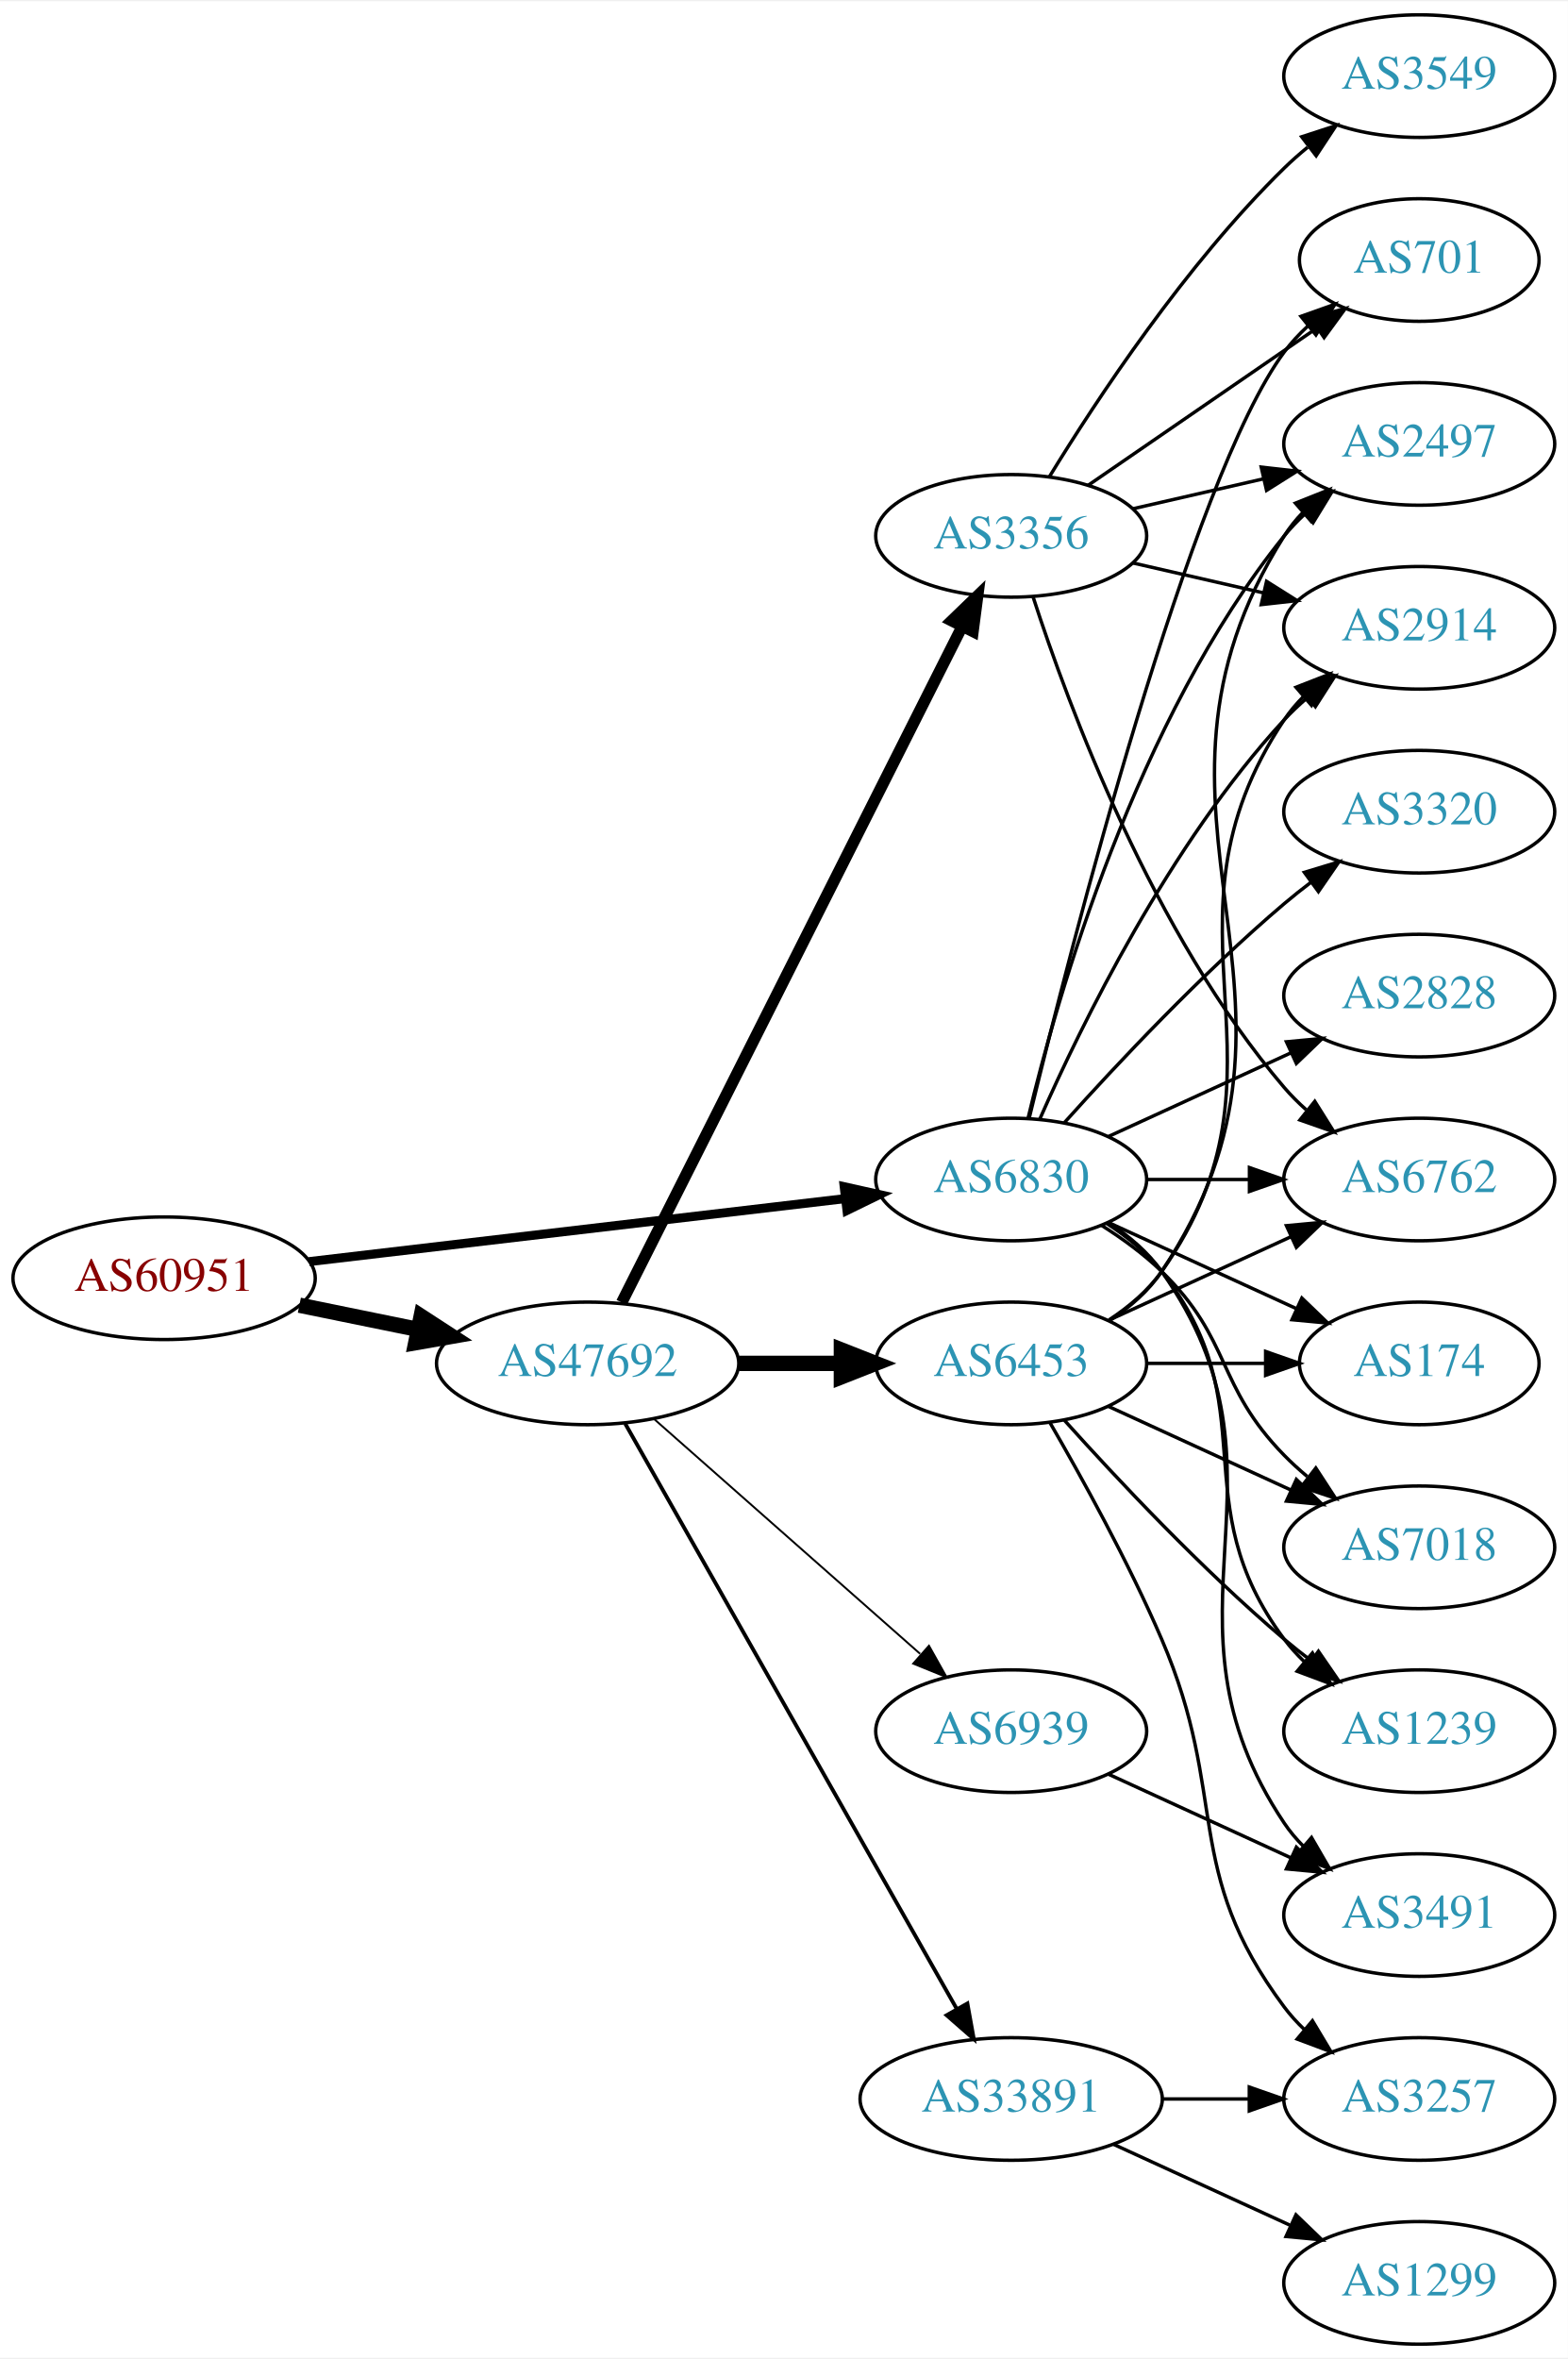
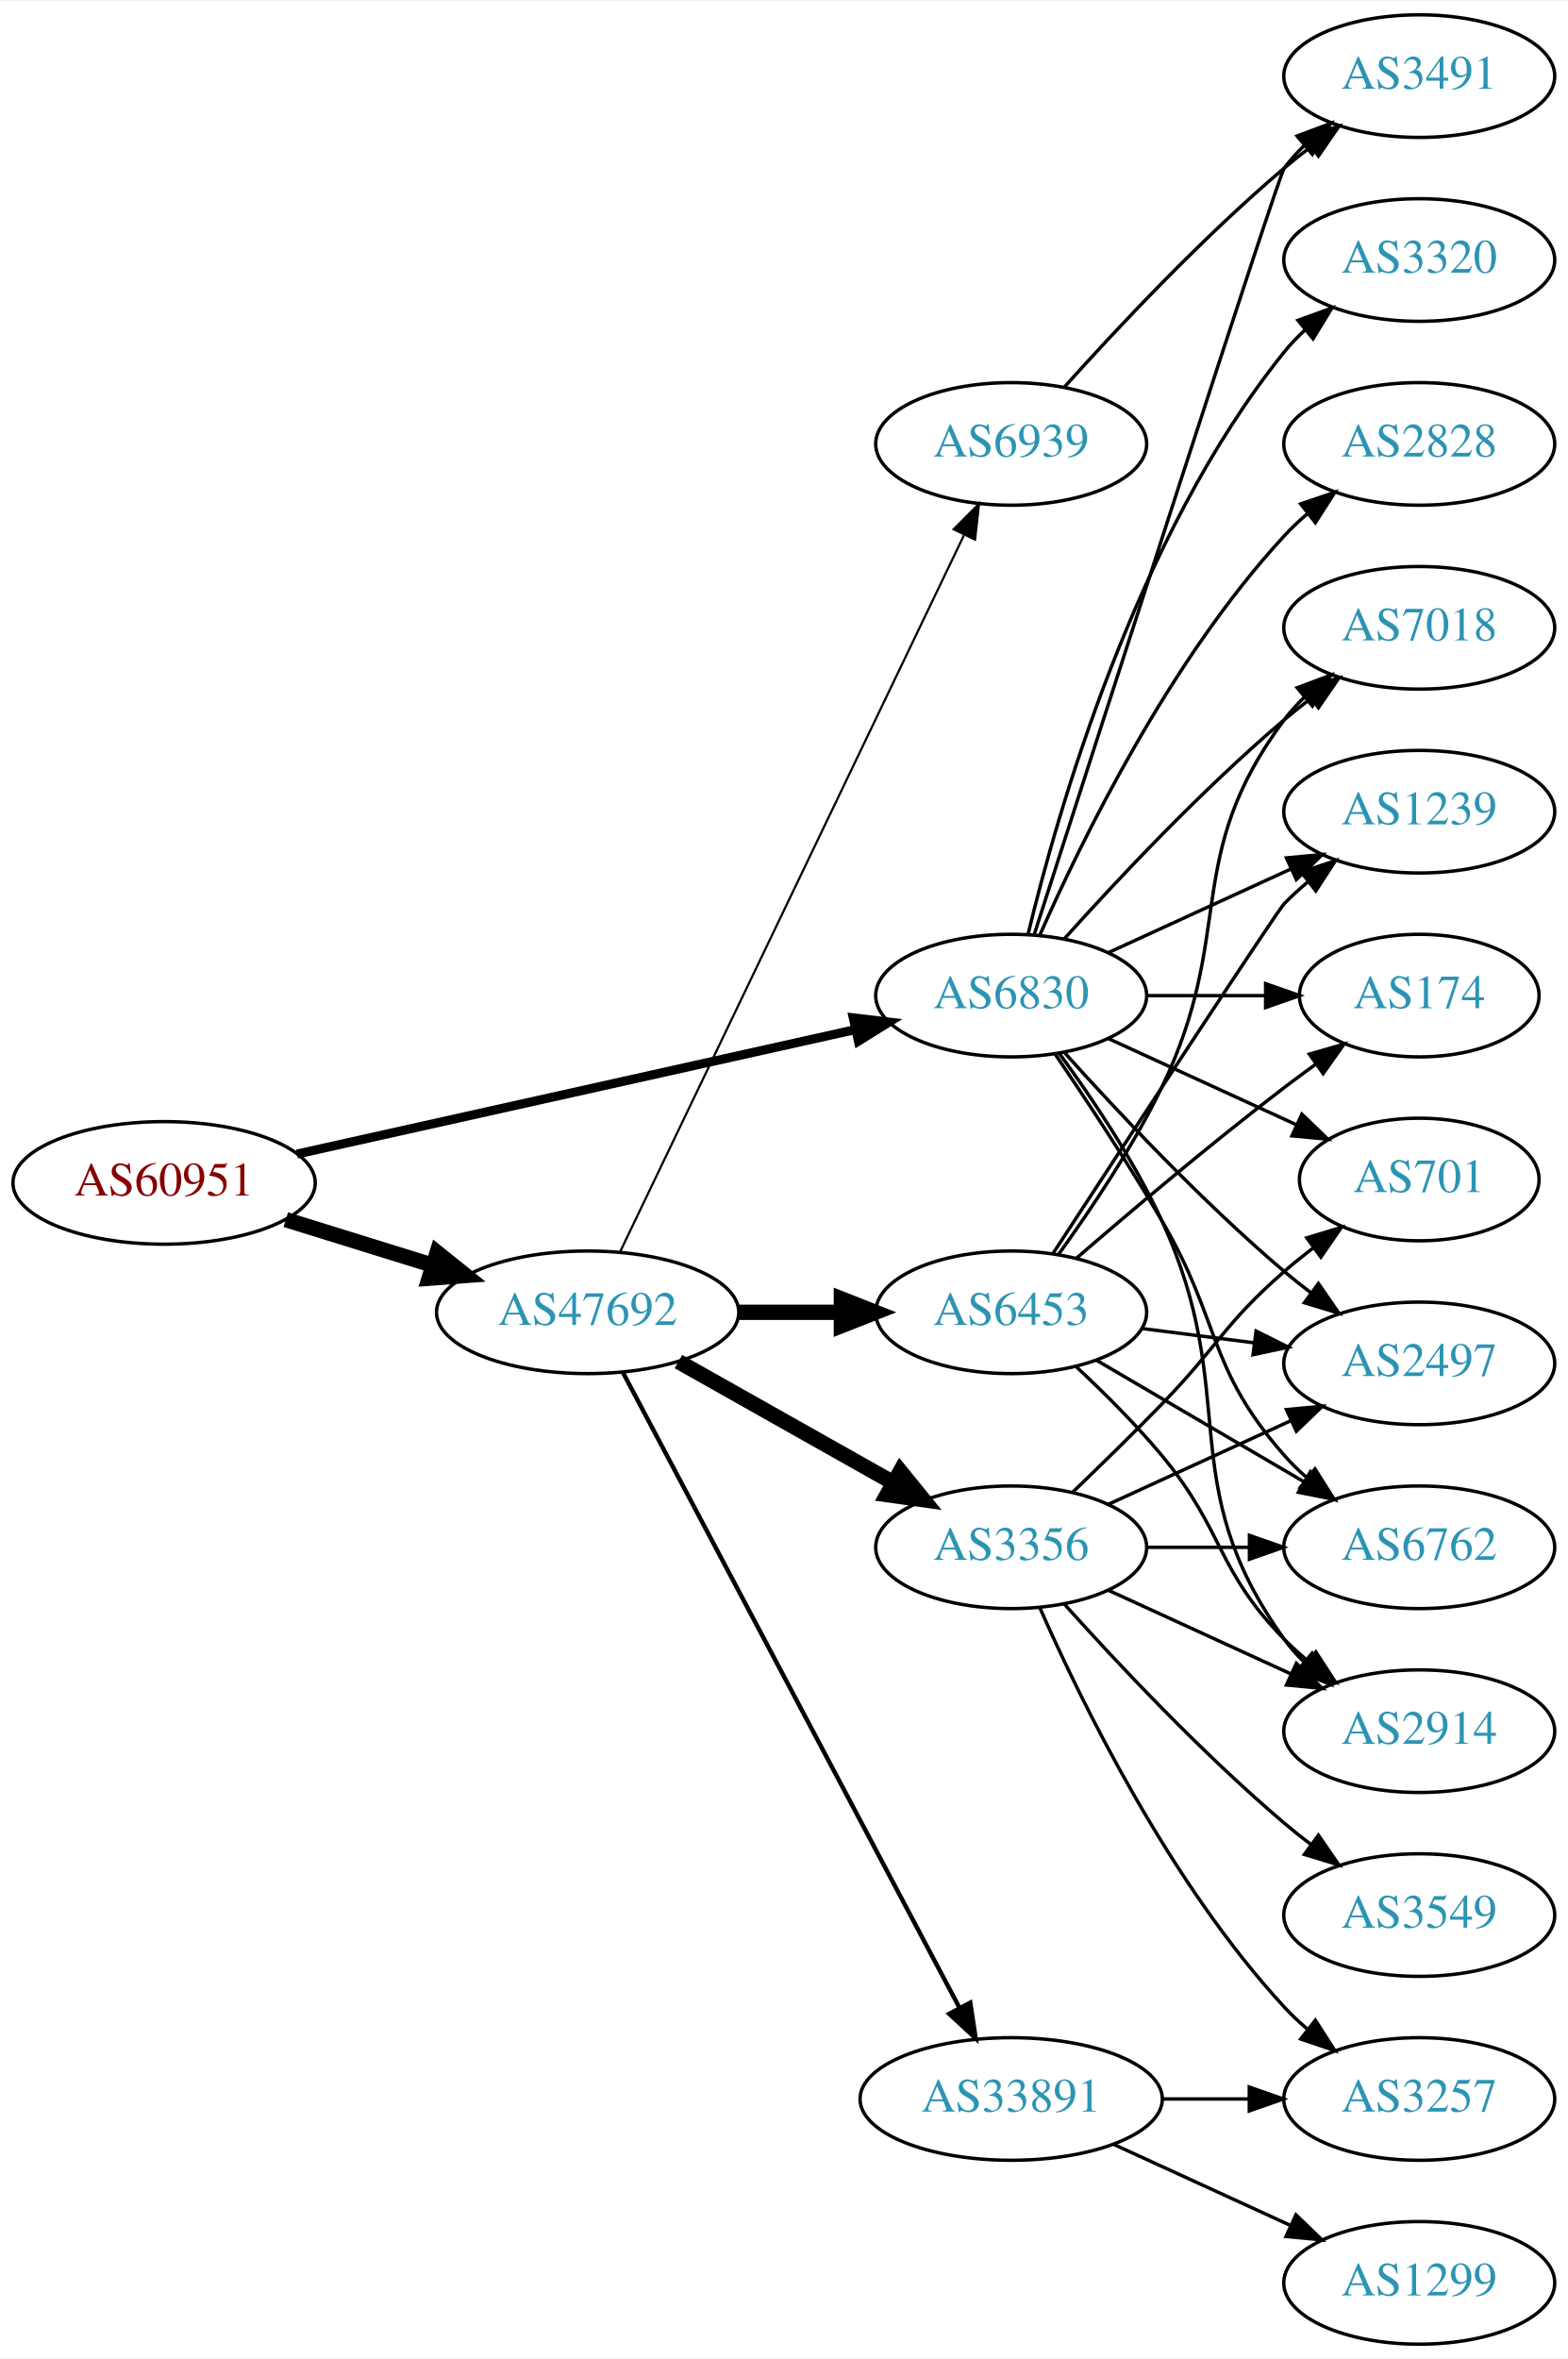
<svg xmlns="http://www.w3.org/2000/svg" xmlns:xlink="http://www.w3.org/1999/xlink" width="460pt" height="692pt" viewBox="0.00 0.00 460.47 692.00">
  <g id="graph0" class="graph" transform="scale(1 1) rotate(0) translate(4 688)">
    <polygon fill="white" stroke="none" points="-4,4 -4,-688 456.469,-688 456.469,4 -4,4" />
    <g id="node1" class="node">
      <g id="a_node1">
        <a xlink:href="/asn/60951" xlink:title="AS60951 ~ SMS-AT [AT]">
-           <ellipse fill="#ffffff" stroke="black" cx="44.196" cy="-313" rx="44.393" ry="18" />
-           <text text-anchor="middle" x="44.196" y="-309.3" font-family="Times,serif" font-size="14.00" fill="#880000">AS60951</text>
+           <ellipse fill="#ffffff" stroke="black" cx="44.196" cy="-341" rx="44.393" ry="18" />
+           <text text-anchor="middle" x="44.196" y="-337.3" font-family="Times,serif" font-size="14.00" fill="#880000">AS60951</text>
        </a>
      </g>
    </g>
    <g id="node2" class="node">
      <g id="a_node2">
        <a xlink:href="/asn/6830" xlink:title="AS6830 ~ LibertyGlobal [AT]">
-           <ellipse fill="#ffffff" stroke="black" cx="292.98" cy="-342" rx="39.794" ry="18" />
-           <text text-anchor="middle" x="292.98" y="-338.3" font-family="Times,serif" font-size="14.00" fill="#2c94b3">AS6830</text>
+           <ellipse fill="#ffffff" stroke="black" cx="292.98" cy="-396" rx="39.794" ry="18" />
+           <text text-anchor="middle" x="292.98" y="-392.3" font-family="Times,serif" font-size="14.00" fill="#2c94b3">AS6830</text>
        </a>
      </g>
    </g>
    <g id="edge1" class="edge">
-       <path fill="none" stroke="black" stroke-width="2.647" d="M86.781,-317.887C130.329,-323.004 198.62,-331.029 244.317,-336.399" />
-       <polygon fill="black" stroke="black" stroke-width="2.647" points="243.937,-339.878 254.277,-337.569 244.754,-332.926 243.937,-339.878" />
+       <path fill="none" stroke="black" stroke-width="2.647" d="M83.215,-349.473C127.428,-359.327 200.324,-375.573 247.228,-386.026" />
+       <polygon fill="black" stroke="black" stroke-width="2.647" points="246.59,-389.47 257.112,-388.229 248.113,-382.637 246.59,-389.47" />
    </g>
    <g id="node3" class="node">
      <g id="a_node3">
        <a xlink:href="/asn/47692" xlink:title="AS47692 ~ Nessus GmbH [AT]">
-           <ellipse fill="#ffffff" stroke="black" cx="168.588" cy="-288" rx="44.393" ry="18" />
-           <text text-anchor="middle" x="168.588" y="-284.3" font-family="Times,serif" font-size="14.00" fill="#2c94b3">AS47692</text>
+           <ellipse fill="#ffffff" stroke="black" cx="168.588" cy="-303" rx="44.393" ry="18" />
+           <text text-anchor="middle" x="168.588" y="-299.3" font-family="Times,serif" font-size="14.00" fill="#2c94b3">AS47692</text>
        </a>
      </g>
    </g>
    <g id="edge2" class="edge">
-       <path fill="none" stroke="black" stroke-width="4.5" d="M83.922,-305.09C94.972,-302.833 107.157,-300.344 118.728,-297.98" />
-       <polygon fill="black" stroke="black" stroke-width="4.5" points="119.685,-301.804 128.694,-295.945 118.109,-294.088 119.685,-301.804" />
+       <path fill="none" stroke="black" stroke-width="4.5" d="M79.941,-330.212C93.378,-326.041 108.921,-321.215 123.154,-316.796" />
+       <polygon fill="black" stroke="black" stroke-width="4.5" points="124.373,-320.54 132.756,-313.815 122.038,-313.019 124.373,-320.54" />
    </g>
    <g id="node4" class="node">
      <g id="a_node4">
        <a xlink:href="/asn/701" xlink:title="AS701 ~ UUNET [US]">
-           <ellipse fill="#ffffff" stroke="black" cx="412.823" cy="-612" rx="35.194" ry="18" />
-           <text text-anchor="middle" x="412.823" y="-608.3" font-family="Times,serif" font-size="14.00" fill="#2c94b3">AS701</text>
+           <ellipse fill="#ffffff" stroke="black" cx="412.823" cy="-342" rx="35.194" ry="18" />
+           <text text-anchor="middle" x="412.823" y="-338.3" font-family="Times,serif" font-size="14.00" fill="#2c94b3">AS701</text>
        </a>
      </g>
    </g>
    <g id="edge3" class="edge">
-       <path fill="none" stroke="black" d="M298.303,-360.155C310.419,-410.021 345.625,-547.843 373.176,-585 375.175,-587.696 377.525,-590.22 380.062,-592.56" />
-       <polygon fill="black" stroke="black" points="378.087,-595.463 388.072,-599.008 382.477,-590.011 378.087,-595.463" />
+       <path fill="none" stroke="black" d="M321.609,-383.339C338.025,-375.817 359.007,-366.202 376.604,-358.139" />
+       <polygon fill="black" stroke="black" points="378.348,-361.189 385.981,-353.842 375.432,-354.826 378.348,-361.189" />
    </g>
    <g id="node5" class="node">
      <g id="a_node5">
-         <a xlink:href="/asn/2914" xlink:title="AS2914 ~ NTT America, Inc. [US]">
+         <a xlink:href="/asn/7018" xlink:title="AS7018 ~ AT&amp;T Services, Inc. [US]">
          <ellipse fill="#ffffff" stroke="black" cx="412.823" cy="-504" rx="39.794" ry="18" />
-           <text text-anchor="middle" x="412.823" y="-500.3" font-family="Times,serif" font-size="14.00" fill="#2c94b3">AS2914</text>
+           <text text-anchor="middle" x="412.823" y="-500.3" font-family="Times,serif" font-size="14.00" fill="#2c94b3">AS7018</text>
        </a>
      </g>
    </g>
    <g id="edge4" class="edge">
-       <path fill="none" stroke="black" d="M301.396,-359.761C313.464,-387.183 339.436,-440.473 373.176,-477 375.207,-479.198 377.446,-481.319 379.792,-483.34" />
-       <polygon fill="black" stroke="black" points="378.004,-486.386 388.036,-489.794 382.319,-480.874 378.004,-486.386" />
+       <path fill="none" stroke="black" d="M308.626,-412.725C323.927,-429.765 349.025,-456.523 373.176,-477 375.674,-479.117 378.334,-481.232 381.045,-483.293" />
+       <polygon fill="black" stroke="black" points="379.082,-486.194 389.222,-489.266 383.212,-480.541 379.082,-486.194" />
    </g>
    <g id="node6" class="node">
      <g id="a_node6">
-         <a xlink:href="/asn/3491" xlink:title="AS3491 ~ PCCW Global, Inc. [US]">
-           <ellipse fill="#ffffff" stroke="black" cx="412.823" cy="-126" rx="39.794" ry="18" />
-           <text text-anchor="middle" x="412.823" y="-122.3" font-family="Times,serif" font-size="14.00" fill="#2c94b3">AS3491</text>
+         <a xlink:href="/asn/1239" xlink:title="AS1239 ~ Sprint [US]">
+           <ellipse fill="#ffffff" stroke="black" cx="412.823" cy="-450" rx="39.794" ry="18" />
+           <text text-anchor="middle" x="412.823" y="-446.3" font-family="Times,serif" font-size="14.00" fill="#2c94b3">AS1239</text>
        </a>
      </g>
    </g>
    <g id="edge5" class="edge">
-       <path fill="none" stroke="black" d="M321.814,-329.162C327.629,-325.339 333.194,-320.633 337.176,-315 379.756,-254.775 332.152,-214.294 373.176,-153 374.798,-150.577 376.717,-148.305 378.819,-146.19" />
-       <polygon fill="black" stroke="black" points="381.186,-148.771 386.504,-139.607 376.632,-143.454 381.186,-148.771" />
+       <path fill="none" stroke="black" d="M321.609,-408.661C337.566,-415.973 357.837,-425.261 375.119,-433.181" />
+       <polygon fill="black" stroke="black" points="373.818,-436.435 384.367,-437.419 376.734,-430.071 373.818,-436.435" />
    </g>
    <g id="node7" class="node">
      <g id="a_node7">
-         <a xlink:href="/asn/174" xlink:title="AS174 ~ Cogent Communications [US]">
-           <ellipse fill="#ffffff" stroke="black" cx="412.823" cy="-288" rx="35.194" ry="18" />
-           <text text-anchor="middle" x="412.823" y="-284.3" font-family="Times,serif" font-size="14.00" fill="#2c94b3">AS174</text>
+         <a xlink:href="/asn/3491" xlink:title="AS3491 ~ PCCW Global, Inc. [US]">
+           <ellipse fill="#ffffff" stroke="black" cx="412.823" cy="-666" rx="39.794" ry="18" />
+           <text text-anchor="middle" x="412.823" y="-662.3" font-family="Times,serif" font-size="14.00" fill="#2c94b3">AS3491</text>
        </a>
      </g>
    </g>
    <g id="edge6" class="edge">
-       <path fill="none" stroke="black" d="M321.609,-329.339C338.025,-321.817 359.007,-312.202 376.604,-304.139" />
-       <polygon fill="black" stroke="black" points="378.348,-307.189 385.981,-299.842 375.432,-300.826 378.348,-307.189" />
+       <path fill="none" stroke="black" d="M299.784,-414.064C317.76,-469.98 371.417,-636.628 373.176,-639 374.913,-641.342 376.915,-643.555 379.074,-645.63" />
+       <polygon fill="black" stroke="black" points="376.948,-648.414 386.867,-652.137 381.434,-643.041 376.948,-648.414" />
    </g>
    <g id="node8" class="node">
      <g id="a_node8">
-         <a xlink:href="/asn/7018" xlink:title="AS7018 ~ AT&amp;T Services, Inc. [US]">
-           <ellipse fill="#ffffff" stroke="black" cx="412.823" cy="-234" rx="39.794" ry="18" />
-           <text text-anchor="middle" x="412.823" y="-230.3" font-family="Times,serif" font-size="14.00" fill="#2c94b3">AS7018</text>
+         <a xlink:href="/asn/2828" xlink:title="AS2828 ~ XO-AS15 [US]">
+           <ellipse fill="#ffffff" stroke="black" cx="412.823" cy="-558" rx="39.794" ry="18" />
+           <text text-anchor="middle" x="412.823" y="-554.3" font-family="Times,serif" font-size="14.00" fill="#2c94b3">AS2828</text>
        </a>
      </g>
    </g>
    <g id="edge7" class="edge">
-       <path fill="none" stroke="black" d="M319.509,-328.538C325.672,-324.638 331.974,-320.052 337.176,-315 357.87,-294.906 353.004,-281.617 373.176,-261 375.269,-258.861 377.553,-256.782 379.929,-254.79" />
-       <polygon fill="black" stroke="black" points="382.448,-257.268 388.229,-248.389 378.173,-251.725 382.448,-257.268" />
+       <path fill="none" stroke="black" d="M301.396,-413.761C313.464,-441.183 339.436,-494.473 373.176,-531 375.207,-533.198 377.446,-535.319 379.792,-537.34" />
+       <polygon fill="black" stroke="black" points="378.004,-540.386 388.036,-543.794 382.319,-534.874 378.004,-540.386" />
    </g>
    <g id="node9" class="node">
      <g id="a_node9">
        <a xlink:href="/asn/6762" xlink:title="AS6762 ~ TELECOM ITALIA SPARKLE S.p.A. [IT]">
-           <ellipse fill="#ffffff" stroke="black" cx="412.823" cy="-342" rx="39.794" ry="18" />
-           <text text-anchor="middle" x="412.823" y="-338.3" font-family="Times,serif" font-size="14.00" fill="#2c94b3">AS6762</text>
+           <ellipse fill="#ffffff" stroke="black" cx="412.823" cy="-234" rx="39.794" ry="18" />
+           <text text-anchor="middle" x="412.823" y="-230.3" font-family="Times,serif" font-size="14.00" fill="#2c94b3">AS6762</text>
        </a>
      </g>
    </g>
    <g id="edge8" class="edge">
-       <path fill="none" stroke="black" d="M332.893,-342C342.446,-342 352.796,-342 362.759,-342" />
-       <polygon fill="black" stroke="black" points="362.951,-345.5 372.951,-342 362.951,-338.5 362.951,-345.5" />
+       <path fill="none" stroke="black" d="M305.824,-378.924C314.783,-365.769 327.204,-347.012 337.176,-330 354.669,-300.159 350.344,-286.983 373.176,-261 375.152,-258.752 377.351,-256.595 379.67,-254.55" />
+       <polygon fill="black" stroke="black" points="382.204,-257.008 387.865,-248.052 377.855,-251.523 382.204,-257.008" />
    </g>
    <g id="node10" class="node">
      <g id="a_node10">
-         <a xlink:href="/asn/2828" xlink:title="AS2828 ~ XO-AS15 [US]">
-           <ellipse fill="#ffffff" stroke="black" cx="412.823" cy="-396" rx="39.794" ry="18" />
-           <text text-anchor="middle" x="412.823" y="-392.3" font-family="Times,serif" font-size="14.00" fill="#2c94b3">AS2828</text>
+         <a xlink:href="/asn/174" xlink:title="AS174 ~ Cogent Communications [US]">
+           <ellipse fill="#ffffff" stroke="black" cx="412.823" cy="-396" rx="35.194" ry="18" />
+           <text text-anchor="middle" x="412.823" y="-392.3" font-family="Times,serif" font-size="14.00" fill="#2c94b3">AS174</text>
        </a>
      </g>
    </g>
    <g id="edge9" class="edge">
-       <path fill="none" stroke="black" d="M321.609,-354.661C337.566,-361.973 357.837,-371.261 375.119,-379.181" />
-       <polygon fill="black" stroke="black" points="373.818,-382.435 384.367,-383.419 376.734,-376.071 373.818,-382.435" />
+       <path fill="none" stroke="black" d="M332.893,-396C343.98,-396 356.139,-396 367.522,-396" />
+       <polygon fill="black" stroke="black" points="367.703,-399.5 377.703,-396 367.703,-392.5 367.703,-399.5" />
    </g>
    <g id="node11" class="node">
      <g id="a_node11">
-         <a xlink:href="/asn/1239" xlink:title="AS1239 ~ Sprint [US]">
+         <a xlink:href="/asn/2914" xlink:title="AS2914 ~ NTT America, Inc. [US]">
          <ellipse fill="#ffffff" stroke="black" cx="412.823" cy="-180" rx="39.794" ry="18" />
-           <text text-anchor="middle" x="412.823" y="-176.3" font-family="Times,serif" font-size="14.00" fill="#2c94b3">AS1239</text>
+           <text text-anchor="middle" x="412.823" y="-176.3" font-family="Times,serif" font-size="14.00" fill="#2c94b3">AS2914</text>
        </a>
      </g>
    </g>
    <g id="edge10" class="edge">
-       <path fill="none" stroke="black" d="M320.952,-329.145C326.94,-325.28 332.8,-320.559 337.176,-315 368.475,-275.246 342.905,-247.542 373.176,-207 374.921,-204.664 376.928,-202.455 379.092,-200.383" />
-       <polygon fill="black" stroke="black" points="381.451,-202.973 386.892,-193.882 376.969,-197.595 381.451,-202.973" />
+       <path fill="none" stroke="black" d="M307.204,-378.898C316.633,-366.034 329.032,-347.658 337.176,-330 361.031,-278.276 339.948,-253.264 373.176,-207 374.877,-204.632 376.853,-202.4 378.995,-200.312" />
+       <polygon fill="black" stroke="black" points="381.358,-202.898 386.754,-193.781 376.85,-197.543 381.358,-202.898" />
    </g>
    <g id="node12" class="node">
      <g id="a_node12">
        <a xlink:href="/asn/2497" xlink:title="AS2497 ~ Internet Initiative Japan Inc. [JP]">
-           <ellipse fill="#ffffff" stroke="black" cx="412.823" cy="-558" rx="39.794" ry="18" />
-           <text text-anchor="middle" x="412.823" y="-554.3" font-family="Times,serif" font-size="14.00" fill="#2c94b3">AS2497</text>
+           <ellipse fill="#ffffff" stroke="black" cx="412.823" cy="-288" rx="39.794" ry="18" />
+           <text text-anchor="middle" x="412.823" y="-284.3" font-family="Times,serif" font-size="14.00" fill="#2c94b3">AS2497</text>
        </a>
      </g>
    </g>
    <g id="edge11" class="edge">
-       <path fill="none" stroke="black" d="M297.907,-359.882C306.465,-395.609 329.614,-477.008 373.176,-531 375.007,-533.269 377.077,-535.43 379.284,-537.468" />
-       <polygon fill="black" stroke="black" points="377.207,-540.291 387.166,-543.906 381.635,-534.869 377.207,-540.291" />
+       <path fill="none" stroke="black" d="M308.626,-379.275C323.927,-362.235 349.025,-335.477 373.176,-315 375.674,-312.883 378.334,-310.768 381.045,-308.707" />
+       <polygon fill="black" stroke="black" points="383.212,-311.459 389.222,-302.734 379.082,-305.806 383.212,-311.459" />
    </g>
    <g id="node13" class="node">
      <g id="a_node13">
        <a xlink:href="/asn/3320" xlink:title="AS3320 ~ DTAG [DE]">
-           <ellipse fill="#ffffff" stroke="black" cx="412.823" cy="-450" rx="39.794" ry="18" />
-           <text text-anchor="middle" x="412.823" y="-446.3" font-family="Times,serif" font-size="14.00" fill="#2c94b3">AS3320</text>
+           <ellipse fill="#ffffff" stroke="black" cx="412.823" cy="-612" rx="39.794" ry="18" />
+           <text text-anchor="middle" x="412.823" y="-608.3" font-family="Times,serif" font-size="14.00" fill="#2c94b3">AS3320</text>
        </a>
      </g>
    </g>
    <g id="edge12" class="edge">
-       <path fill="none" stroke="black" d="M308.626,-358.725C323.927,-375.765 349.025,-402.523 373.176,-423 375.674,-425.117 378.334,-427.232 381.045,-429.293" />
-       <polygon fill="black" stroke="black" points="379.082,-432.194 389.222,-435.266 383.212,-426.541 379.082,-432.194" />
+       <path fill="none" stroke="black" d="M297.907,-413.882C306.465,-449.609 329.614,-531.008 373.176,-585 375.007,-587.269 377.077,-589.43 379.284,-591.468" />
+       <polygon fill="black" stroke="black" points="377.207,-594.291 387.166,-597.906 381.635,-588.869 377.207,-594.291" />
    </g>
    <g id="node14" class="node">
      <g id="a_node14">
-         <a xlink:href="/asn/3356" xlink:title="AS3356 ~ Level 3 Parent, LLC [US]">
-           <ellipse fill="#ffffff" stroke="black" cx="292.98" cy="-531" rx="39.794" ry="18" />
-           <text text-anchor="middle" x="292.98" y="-527.3" font-family="Times,serif" font-size="14.00" fill="#2c94b3">AS3356</text>
+         <a xlink:href="/asn/6453" xlink:title="AS6453 ~ TATA COMMUNICATIONS (AMERICA) INC [US]">
+           <ellipse fill="#ffffff" stroke="black" cx="292.98" cy="-303" rx="39.794" ry="18" />
+           <text text-anchor="middle" x="292.98" y="-299.3" font-family="Times,serif" font-size="14.00" fill="#2c94b3">AS6453</text>
        </a>
      </g>
    </g>
    <g id="edge13" class="edge">
-       <path fill="none" stroke="black" stroke-width="3.375" d="M178.588,-305.868C199.859,-348.101 253.335,-454.272 278.496,-504.227" />
-       <polygon fill="black" stroke="black" stroke-width="3.375" points="275.508,-506.076 283.132,-513.433 281.76,-502.928 275.508,-506.076" />
+       <path fill="none" stroke="black" stroke-width="4.5" d="M213.084,-303C222.773,-303 233.11,-303 243.002,-303" />
+       <polygon fill="black" stroke="black" stroke-width="4.5" points="243.105,-306.938 253.105,-303 243.105,-299.063 243.105,-306.938" />
    </g>
    <g id="node15" class="node">
      <g id="a_node15">
-         <a xlink:href="/asn/6453" xlink:title="AS6453 ~ TATA COMMUNICATIONS (AMERICA) INC [US]">
-           <ellipse fill="#ffffff" stroke="black" cx="292.98" cy="-288" rx="39.794" ry="18" />
-           <text text-anchor="middle" x="292.98" y="-284.3" font-family="Times,serif" font-size="14.00" fill="#2c94b3">AS6453</text>
-         </a>
-       </g>
-     </g>
-     <g id="edge14" class="edge">
-       <path fill="none" stroke="black" stroke-width="4.5" d="M213.084,-288C222.773,-288 233.11,-288 243.002,-288" />
-       <polygon fill="black" stroke="black" stroke-width="4.5" points="243.105,-291.938 253.105,-288 243.105,-284.063 243.105,-291.938" />
-     </g>
-     <g id="node16" class="node">
-       <g id="a_node16">
        <a xlink:href="/asn/33891" xlink:title="AS33891 ~ CORE-BACKBONE GMBH GLOBAL NETWORK [DE]">
          <ellipse fill="#ffffff" stroke="black" cx="292.98" cy="-72" rx="44.393" ry="18" />
          <text text-anchor="middle" x="292.98" y="-68.3" font-family="Times,serif" font-size="14.00" fill="#2c94b3">AS33891</text>
        </a>
      </g>
    </g>
+     <g id="edge14" class="edge">
+       <path fill="none" stroke="black" stroke-width="1.286" d="M178.989,-285.257C200.303,-245.03 252.407,-146.69 277.717,-98.92" />
+       <polygon fill="black" stroke="black" stroke-width="1.286" points="280.959,-100.278 282.548,-89.803 274.773,-97.001 280.959,-100.278" />
+     </g>
+     <g id="node16" class="node">
+       <g id="a_node16">
+         <a xlink:href="/asn/3356" xlink:title="AS3356 ~ Level 3 Parent, LLC [US]">
+           <ellipse fill="#ffffff" stroke="black" cx="292.98" cy="-234" rx="39.794" ry="18" />
+           <text text-anchor="middle" x="292.98" y="-230.3" font-family="Times,serif" font-size="14.00" fill="#2c94b3">AS3356</text>
+         </a>
+       </g>
+     </g>
    <g id="edge15" class="edge">
-       <path fill="none" stroke="black" stroke-width="1.125" d="M179.604,-270.324C201.084,-232.416 251.677,-143.127 276.998,-98.442" />
-       <polygon fill="black" stroke="black" stroke-width="1.125" points="280.113,-100.043 281.998,-89.618 274.023,-96.592 280.113,-100.043" />
+       <path fill="none" stroke="black" stroke-width="4.5" d="M195.246,-288.535C213.603,-278.186 238.49,-264.156 258.424,-252.918" />
+       <polygon fill="black" stroke="black" stroke-width="4.5" points="260.416,-256.315 267.193,-247.974 256.548,-249.455 260.416,-256.315" />
    </g>
    <g id="node17" class="node">
      <g id="a_node17">
        <a xlink:href="/asn/6939" xlink:title="AS6939 ~ Hurricane Electric LLC [US]">
-           <ellipse fill="#ffffff" stroke="black" cx="292.98" cy="-180" rx="39.794" ry="18" />
-           <text text-anchor="middle" x="292.98" y="-176.3" font-family="Times,serif" font-size="14.00" fill="#2c94b3">AS6939</text>
+           <ellipse fill="#ffffff" stroke="black" cx="292.98" cy="-558" rx="39.794" ry="18" />
+           <text text-anchor="middle" x="292.98" y="-554.3" font-family="Times,serif" font-size="14.00" fill="#2c94b3">AS6939</text>
        </a>
      </g>
    </g>
    <g id="edge16" class="edge">
-       <path fill="none" stroke="black" stroke-width="0.562" d="M188.177,-271.597C208.994,-253.228 242.87,-223.335 266.23,-202.722" />
-       <polygon fill="black" stroke="black" stroke-width="0.562" points="268.833,-205.093 274.016,-195.852 264.202,-199.844 268.833,-205.093" />
+       <path fill="none" stroke="black" stroke-width="0.643" d="M178.195,-320.931C199.357,-365.023 254.028,-478.927 279.087,-531.137" />
+       <polygon fill="black" stroke="black" stroke-width="0.643" points="276.064,-532.926 283.546,-540.427 282.374,-529.897 276.064,-532.926" />
+     </g>
+     <g id="edge17" class="edge">
+       <path fill="none" stroke="black" d="M306.814,-319.922C316.169,-332.844 328.647,-351.372 337.176,-369 359.213,-414.545 342.905,-436.458 373.176,-477 374.921,-479.336 376.928,-481.545 379.092,-483.617" />
+       <polygon fill="black" stroke="black" points="376.969,-486.405 386.892,-490.118 381.451,-481.027 376.969,-486.405" />
    </g>
    <g id="edge21" class="edge">
-       <path fill="none" stroke="black" d="M315.595,-545.857C334.432,-558.805 361.912,-577.693 382.687,-591.973" />
-       <polygon fill="black" stroke="black" points="380.913,-595.001 391.136,-597.781 384.878,-589.232 380.913,-595.001" />
+       <path fill="none" stroke="black" d="M305.294,-320.325C326.673,-353.036 371.065,-420.832 373.176,-423 375.264,-425.144 377.544,-427.226 379.918,-429.221" />
+       <polygon fill="black" stroke="black" points="378.159,-432.284 388.214,-435.626 382.437,-426.744 378.159,-432.284" />
+     </g>
+     <g id="edge22" class="edge">
+       <path fill="none" stroke="black" d="M318.112,-288.87C335.667,-278.591 359.642,-264.553 378.947,-253.25" />
+       <polygon fill="black" stroke="black" points="380.863,-256.184 387.724,-248.111 377.326,-250.143 380.863,-256.184" />
+     </g>
+     <g id="edge18" class="edge">
+       <path fill="none" stroke="black" d="M312.181,-318.922C328.005,-332.58 351.699,-352.595 373.176,-369 376.148,-371.27 379.29,-373.589 382.447,-375.869" />
+       <polygon fill="black" stroke="black" points="380.55,-378.814 390.731,-381.746 384.6,-373.105 380.55,-378.814" />
+     </g>
+     <g id="edge19" class="edge">
+       <path fill="none" stroke="black" d="M312.07,-287.031C320.152,-279.5 329.552,-270.168 337.176,-261 355.62,-238.822 353.004,-227.617 373.176,-207 375.269,-204.861 377.553,-202.782 379.929,-200.79" />
+       <polygon fill="black" stroke="black" points="382.448,-203.268 388.229,-194.389 378.173,-197.725 382.448,-203.268" />
    </g>
    <g id="edge20" class="edge">
-       <path fill="none" stroke="black" d="M328.7,-523.045C340.7,-520.296 354.32,-517.175 367.013,-514.267" />
-       <polygon fill="black" stroke="black" points="367.979,-517.636 376.945,-511.991 366.415,-510.813 367.979,-517.636" />
-     </g>
-     <g id="edge19" class="edge">
-       <path fill="none" stroke="black" d="M299.428,-513.009C309.742,-481.184 334.604,-414.073 373.176,-369 375.122,-366.726 377.3,-364.551 379.605,-362.493" />
-       <polygon fill="black" stroke="black" points="382.142,-364.947 387.774,-355.973 377.775,-359.476 382.142,-364.947" />
-     </g>
-     <g id="edge18" class="edge">
-       <path fill="none" stroke="black" d="M328.7,-538.955C340.7,-541.704 354.32,-544.825 367.013,-547.733" />
-       <polygon fill="black" stroke="black" points="366.415,-551.187 376.945,-550.009 367.979,-544.364 366.415,-551.187" />
+       <path fill="none" stroke="black" d="M331.267,-298.254C341.798,-296.913 353.401,-295.436 364.441,-294.031" />
+       <polygon fill="black" stroke="black" points="364.897,-297.501 374.375,-292.767 364.013,-290.558 364.897,-297.501" />
    </g>
    <g id="node18" class="node">
      <g id="a_node18">
-         <a xlink:href="/asn/3549" xlink:title="AS3549 ~ Level 3 Parent, LLC [US]">
-           <ellipse fill="#ffffff" stroke="black" cx="412.823" cy="-666" rx="39.794" ry="18" />
-           <text text-anchor="middle" x="412.823" y="-662.3" font-family="Times,serif" font-size="14.00" fill="#2c94b3">AS3549</text>
-         </a>
-       </g>
-     </g>
-     <g id="edge17" class="edge">
-       <path fill="none" stroke="black" d="M304.246,-548.44C318.055,-570.991 344.243,-610.722 373.176,-639 375.317,-641.092 377.634,-643.137 380.034,-645.106" />
-       <polygon fill="black" stroke="black" points="378.301,-648.185 388.375,-651.464 382.544,-642.618 378.301,-648.185" />
-     </g>
-     <g id="edge22" class="edge">
-       <path fill="none" stroke="black" d="M321.814,-300.838C327.629,-304.661 333.194,-309.367 337.176,-315 379.756,-375.225 332.152,-415.706 373.176,-477 374.798,-479.423 376.717,-481.695 378.819,-483.81" />
-       <polygon fill="black" stroke="black" points="376.632,-486.546 386.504,-490.393 381.186,-481.229 376.632,-486.546" />
-     </g>
-     <g id="edge25" class="edge">
-       <path fill="none" stroke="black" d="M332.893,-288C343.98,-288 356.139,-288 367.522,-288" />
-       <polygon fill="black" stroke="black" points="367.703,-291.5 377.703,-288 367.703,-284.5 367.703,-291.5" />
-     </g>
-     <g id="edge28" class="edge">
-       <path fill="none" stroke="black" d="M321.609,-275.339C337.566,-268.027 357.837,-258.739 375.119,-250.819" />
-       <polygon fill="black" stroke="black" points="376.734,-253.929 384.367,-246.581 373.818,-247.565 376.734,-253.929" />
-     </g>
-     <g id="edge24" class="edge">
-       <path fill="none" stroke="black" d="M321.609,-300.661C337.566,-307.973 357.837,-317.261 375.119,-325.181" />
-       <polygon fill="black" stroke="black" points="373.818,-328.435 384.367,-329.419 376.734,-322.071 373.818,-328.435" />
-     </g>
-     <g id="edge26" class="edge">
-       <path fill="none" stroke="black" d="M308.626,-271.275C323.927,-254.235 349.025,-227.477 373.176,-207 375.674,-204.883 378.334,-202.768 381.045,-200.707" />
-       <polygon fill="black" stroke="black" points="383.212,-203.459 389.222,-194.734 379.082,-197.806 383.212,-203.459" />
-     </g>
-     <g id="edge23" class="edge">
-       <path fill="none" stroke="black" d="M322.035,-300.687C327.84,-304.515 333.346,-309.263 337.176,-315 391.215,-395.944 321.227,-448.7 373.176,-531 374.733,-533.466 376.605,-535.768 378.673,-537.905" />
-       <polygon fill="black" stroke="black" points="376.452,-540.611 386.297,-544.528 381.043,-535.327 376.452,-540.611" />
-     </g>
-     <g id="node19" class="node">
-       <g id="a_node19">
        <a xlink:href="/asn/3257" xlink:title="AS3257 ~ GTT [DE]">
          <ellipse fill="#ffffff" stroke="black" cx="412.823" cy="-72" rx="39.794" ry="18" />
          <text text-anchor="middle" x="412.823" y="-68.3" font-family="Times,serif" font-size="14.00" fill="#2c94b3">AS3257</text>
        </a>
      </g>
    </g>
-     <g id="edge27" class="edge">
-       <path fill="none" stroke="black" d="M304.292,-270.723C313.646,-254.603 327.424,-229.696 337.176,-207 357.151,-160.513 342.905,-139.542 373.176,-99 374.921,-96.664 376.928,-94.455 379.092,-92.383" />
-       <polygon fill="black" stroke="black" points="381.451,-94.973 386.892,-85.882 376.969,-89.595 381.451,-94.973" />
-     </g>
-     <g id="edge30" class="edge">
+     <g id="edge23" class="edge">
      <path fill="none" stroke="black" d="M337.191,-72C345.504,-72 354.267,-72 362.749,-72" />
      <polygon fill="black" stroke="black" points="362.908,-75.5 372.908,-72 362.908,-68.5 362.908,-75.5" />
    </g>
-     <g id="node20" class="node">
-       <g id="a_node20">
+     <g id="node19" class="node">
+       <g id="a_node19">
        <a xlink:href="/asn/1299" xlink:title="AS1299 ~ Telia Carrier [EU]">
          <ellipse fill="#ffffff" stroke="black" cx="412.823" cy="-18" rx="39.794" ry="18" />
          <text text-anchor="middle" x="412.823" y="-14.3" font-family="Times,serif" font-size="14.00" fill="#2c94b3">AS1299</text>
        </a>
      </g>
    </g>
-     <g id="edge29" class="edge">
+     <g id="edge24" class="edge">
      <path fill="none" stroke="black" d="M323.11,-58.652C338.721,-51.498 358.119,-42.609 374.791,-34.969" />
      <polygon fill="black" stroke="black" points="376.61,-37.986 384.243,-30.638 373.694,-31.622 376.61,-37.986" />
    </g>
+     <g id="edge29" class="edge">
+       <path fill="none" stroke="black" d="M311.009,-250.148C319.046,-257.872 328.709,-267.31 337.176,-276 353.639,-292.895 355.405,-299.488 373.176,-315 375.847,-317.331 378.721,-319.646 381.651,-321.884" />
+       <polygon fill="black" stroke="black" points="379.802,-324.868 389.943,-327.936 383.929,-319.213 379.802,-324.868" />
+     </g>
+     <g id="edge26" class="edge">
+       <path fill="none" stroke="black" d="M332.893,-234C342.446,-234 352.796,-234 362.759,-234" />
+       <polygon fill="black" stroke="black" points="362.951,-237.5 372.951,-234 362.951,-230.5 362.951,-237.5" />
+     </g>
    <g id="edge31" class="edge">
-       <path fill="none" stroke="black" d="M321.609,-167.339C337.566,-160.027 357.837,-150.739 375.119,-142.819" />
-       <polygon fill="black" stroke="black" points="376.734,-145.929 384.367,-138.581 373.818,-139.565 376.734,-145.929" />
+       <path fill="none" stroke="black" d="M321.609,-221.339C337.566,-214.027 357.837,-204.739 375.119,-196.819" />
+       <polygon fill="black" stroke="black" points="376.734,-199.929 384.367,-192.581 373.818,-193.565 376.734,-199.929" />
+     </g>
+     <g id="edge30" class="edge">
+       <path fill="none" stroke="black" d="M321.609,-246.661C337.566,-253.973 357.837,-263.261 375.119,-271.181" />
+       <polygon fill="black" stroke="black" points="373.818,-274.435 384.367,-275.419 376.734,-268.071 373.818,-274.435" />
+     </g>
+     <g id="edge28" class="edge">
+       <path fill="none" stroke="black" d="M301.396,-216.239C313.464,-188.817 339.436,-135.527 373.176,-99 375.207,-96.802 377.446,-94.681 379.792,-92.66" />
+       <polygon fill="black" stroke="black" points="382.319,-95.126 388.036,-86.206 378.004,-89.614 382.319,-95.126" />
+     </g>
+     <g id="node20" class="node">
+       <g id="a_node20">
+         <a xlink:href="/asn/3549" xlink:title="AS3549 ~ Level 3 Parent, LLC [US]">
+           <ellipse fill="#ffffff" stroke="black" cx="412.823" cy="-126" rx="39.794" ry="18" />
+           <text text-anchor="middle" x="412.823" y="-122.3" font-family="Times,serif" font-size="14.00" fill="#2c94b3">AS3549</text>
+         </a>
+       </g>
+     </g>
+     <g id="edge27" class="edge">
+       <path fill="none" stroke="black" d="M308.626,-217.275C323.927,-200.235 349.025,-173.477 373.176,-153 375.674,-150.883 378.334,-148.768 381.045,-146.707" />
+       <polygon fill="black" stroke="black" points="383.212,-149.459 389.222,-140.734 379.082,-143.806 383.212,-149.459" />
+     </g>
+     <g id="edge25" class="edge">
+       <path fill="none" stroke="black" d="M308.626,-574.725C323.927,-591.765 349.025,-618.523 373.176,-639 375.674,-641.117 378.334,-643.232 381.045,-645.293" />
+       <polygon fill="black" stroke="black" points="379.082,-648.194 389.222,-651.266 383.212,-642.541 379.082,-648.194" />
    </g>
  </g>
</svg>
